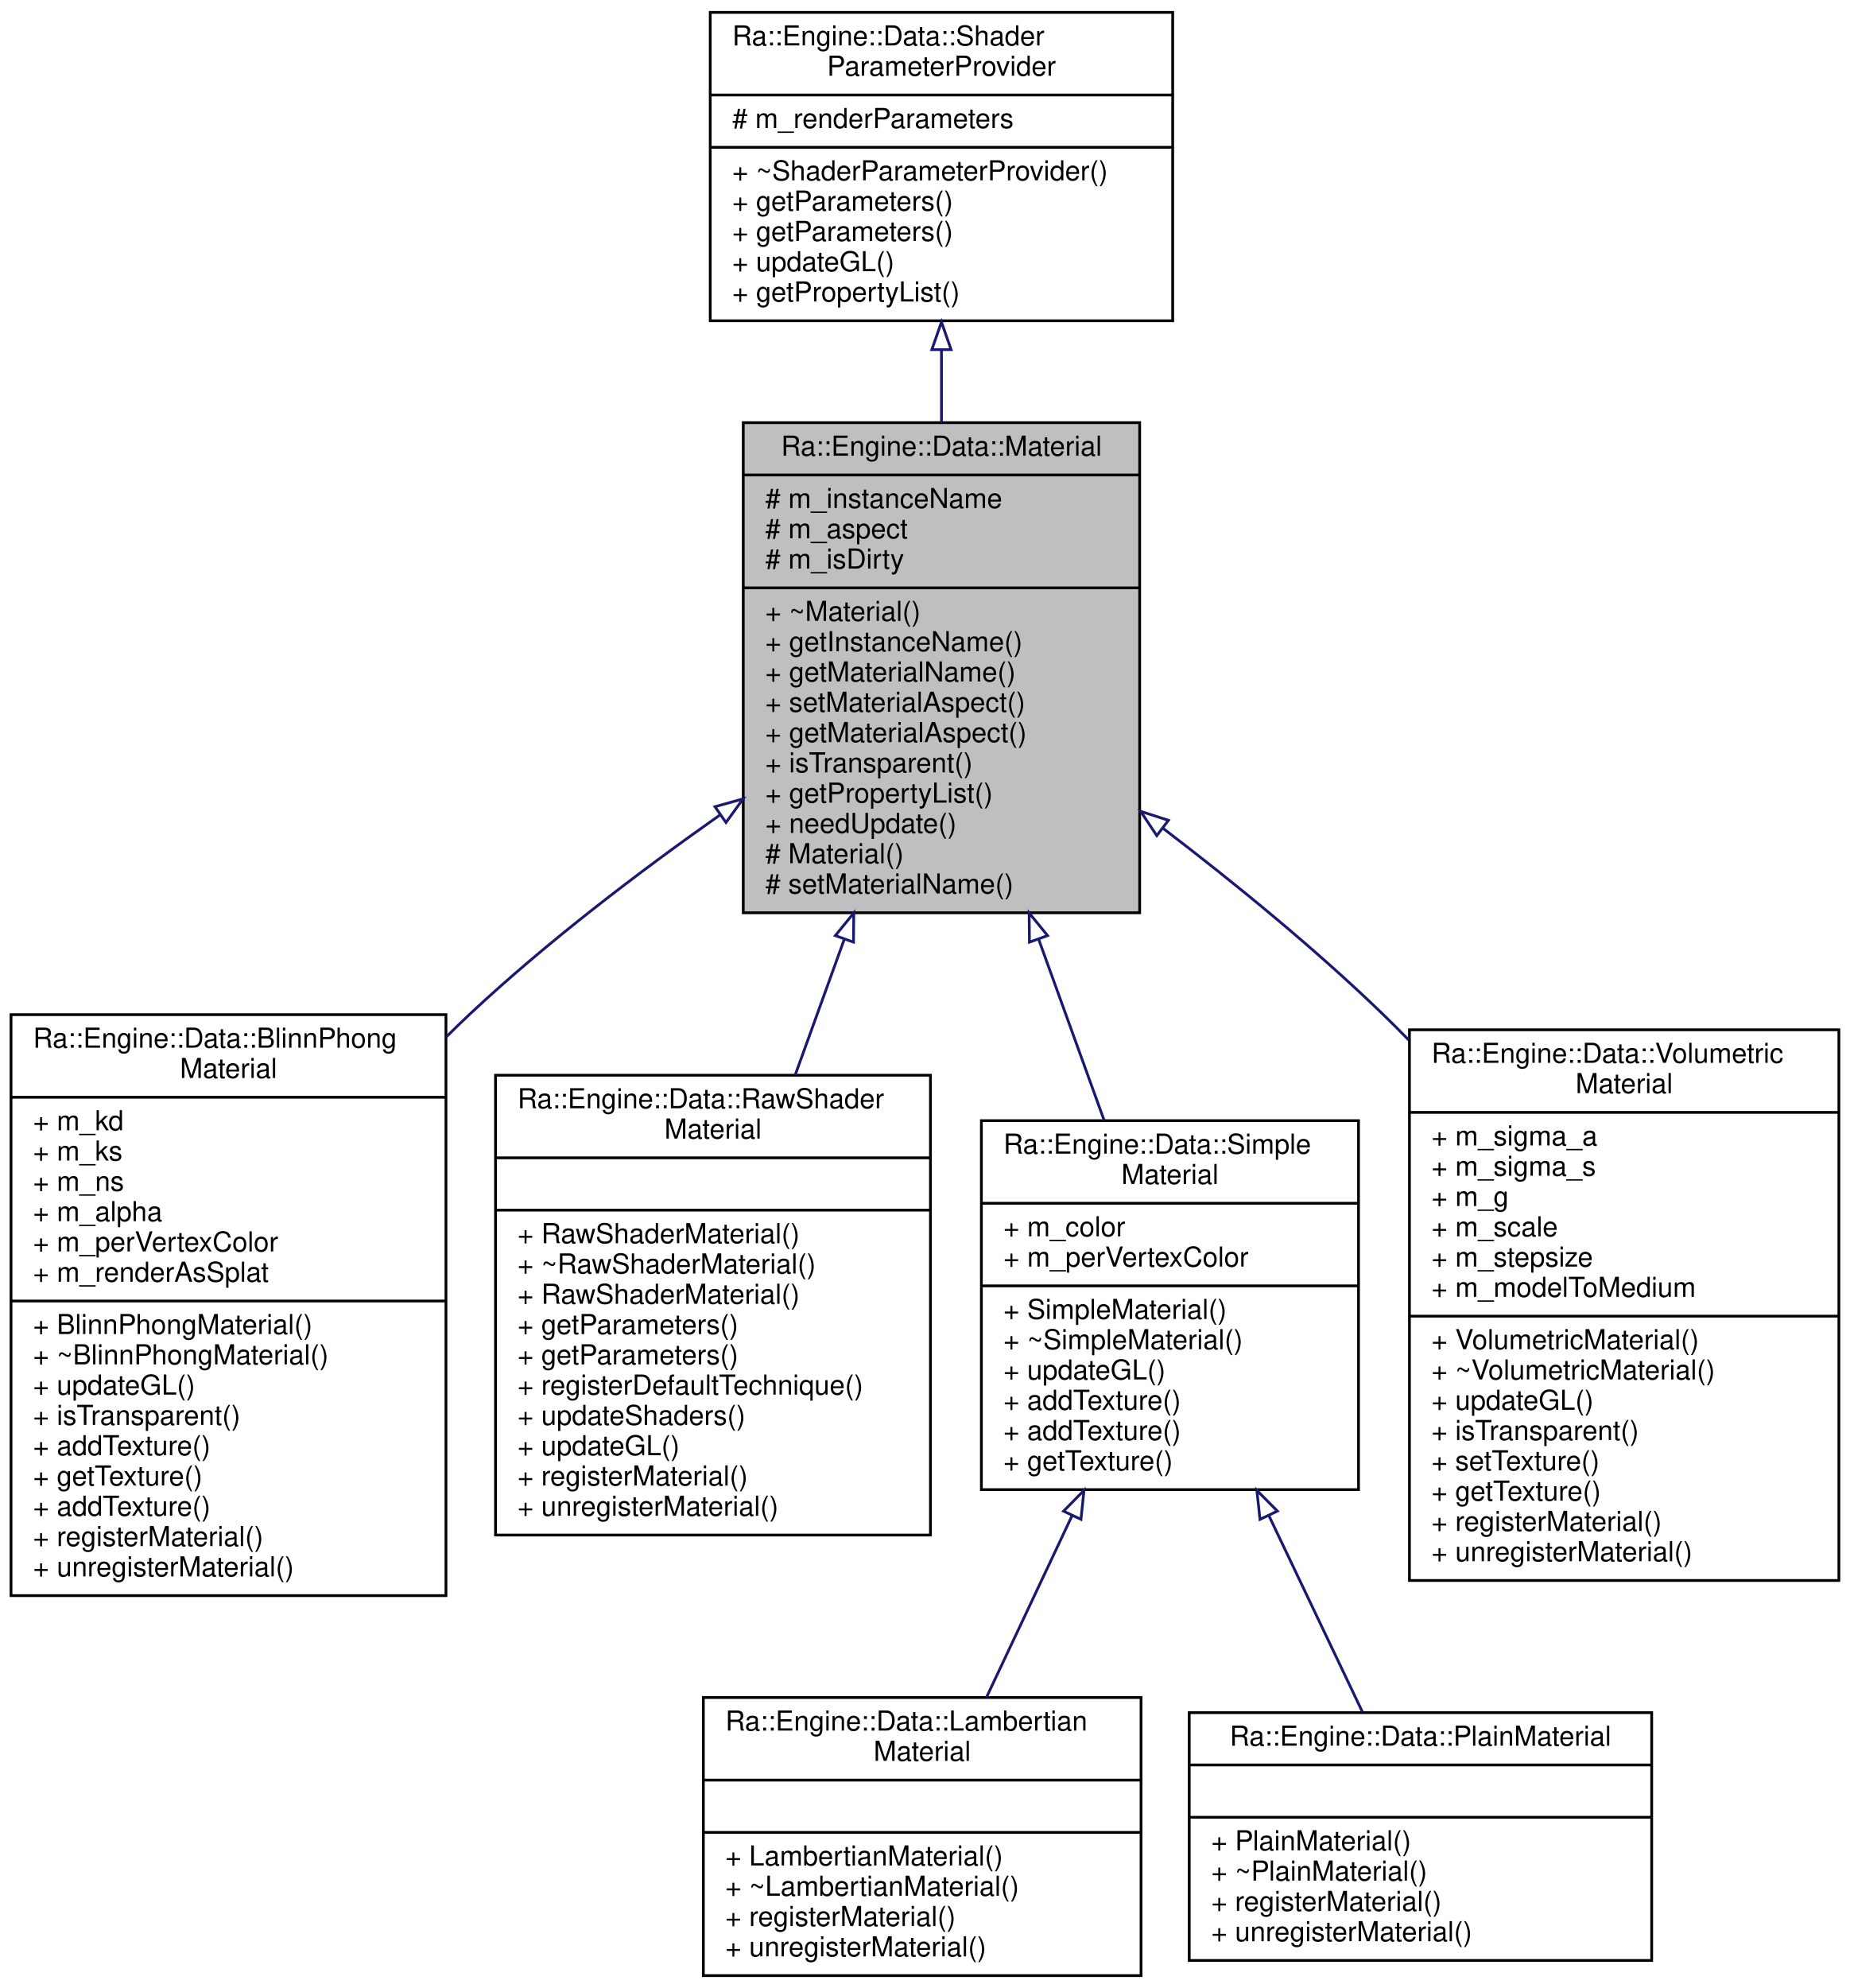
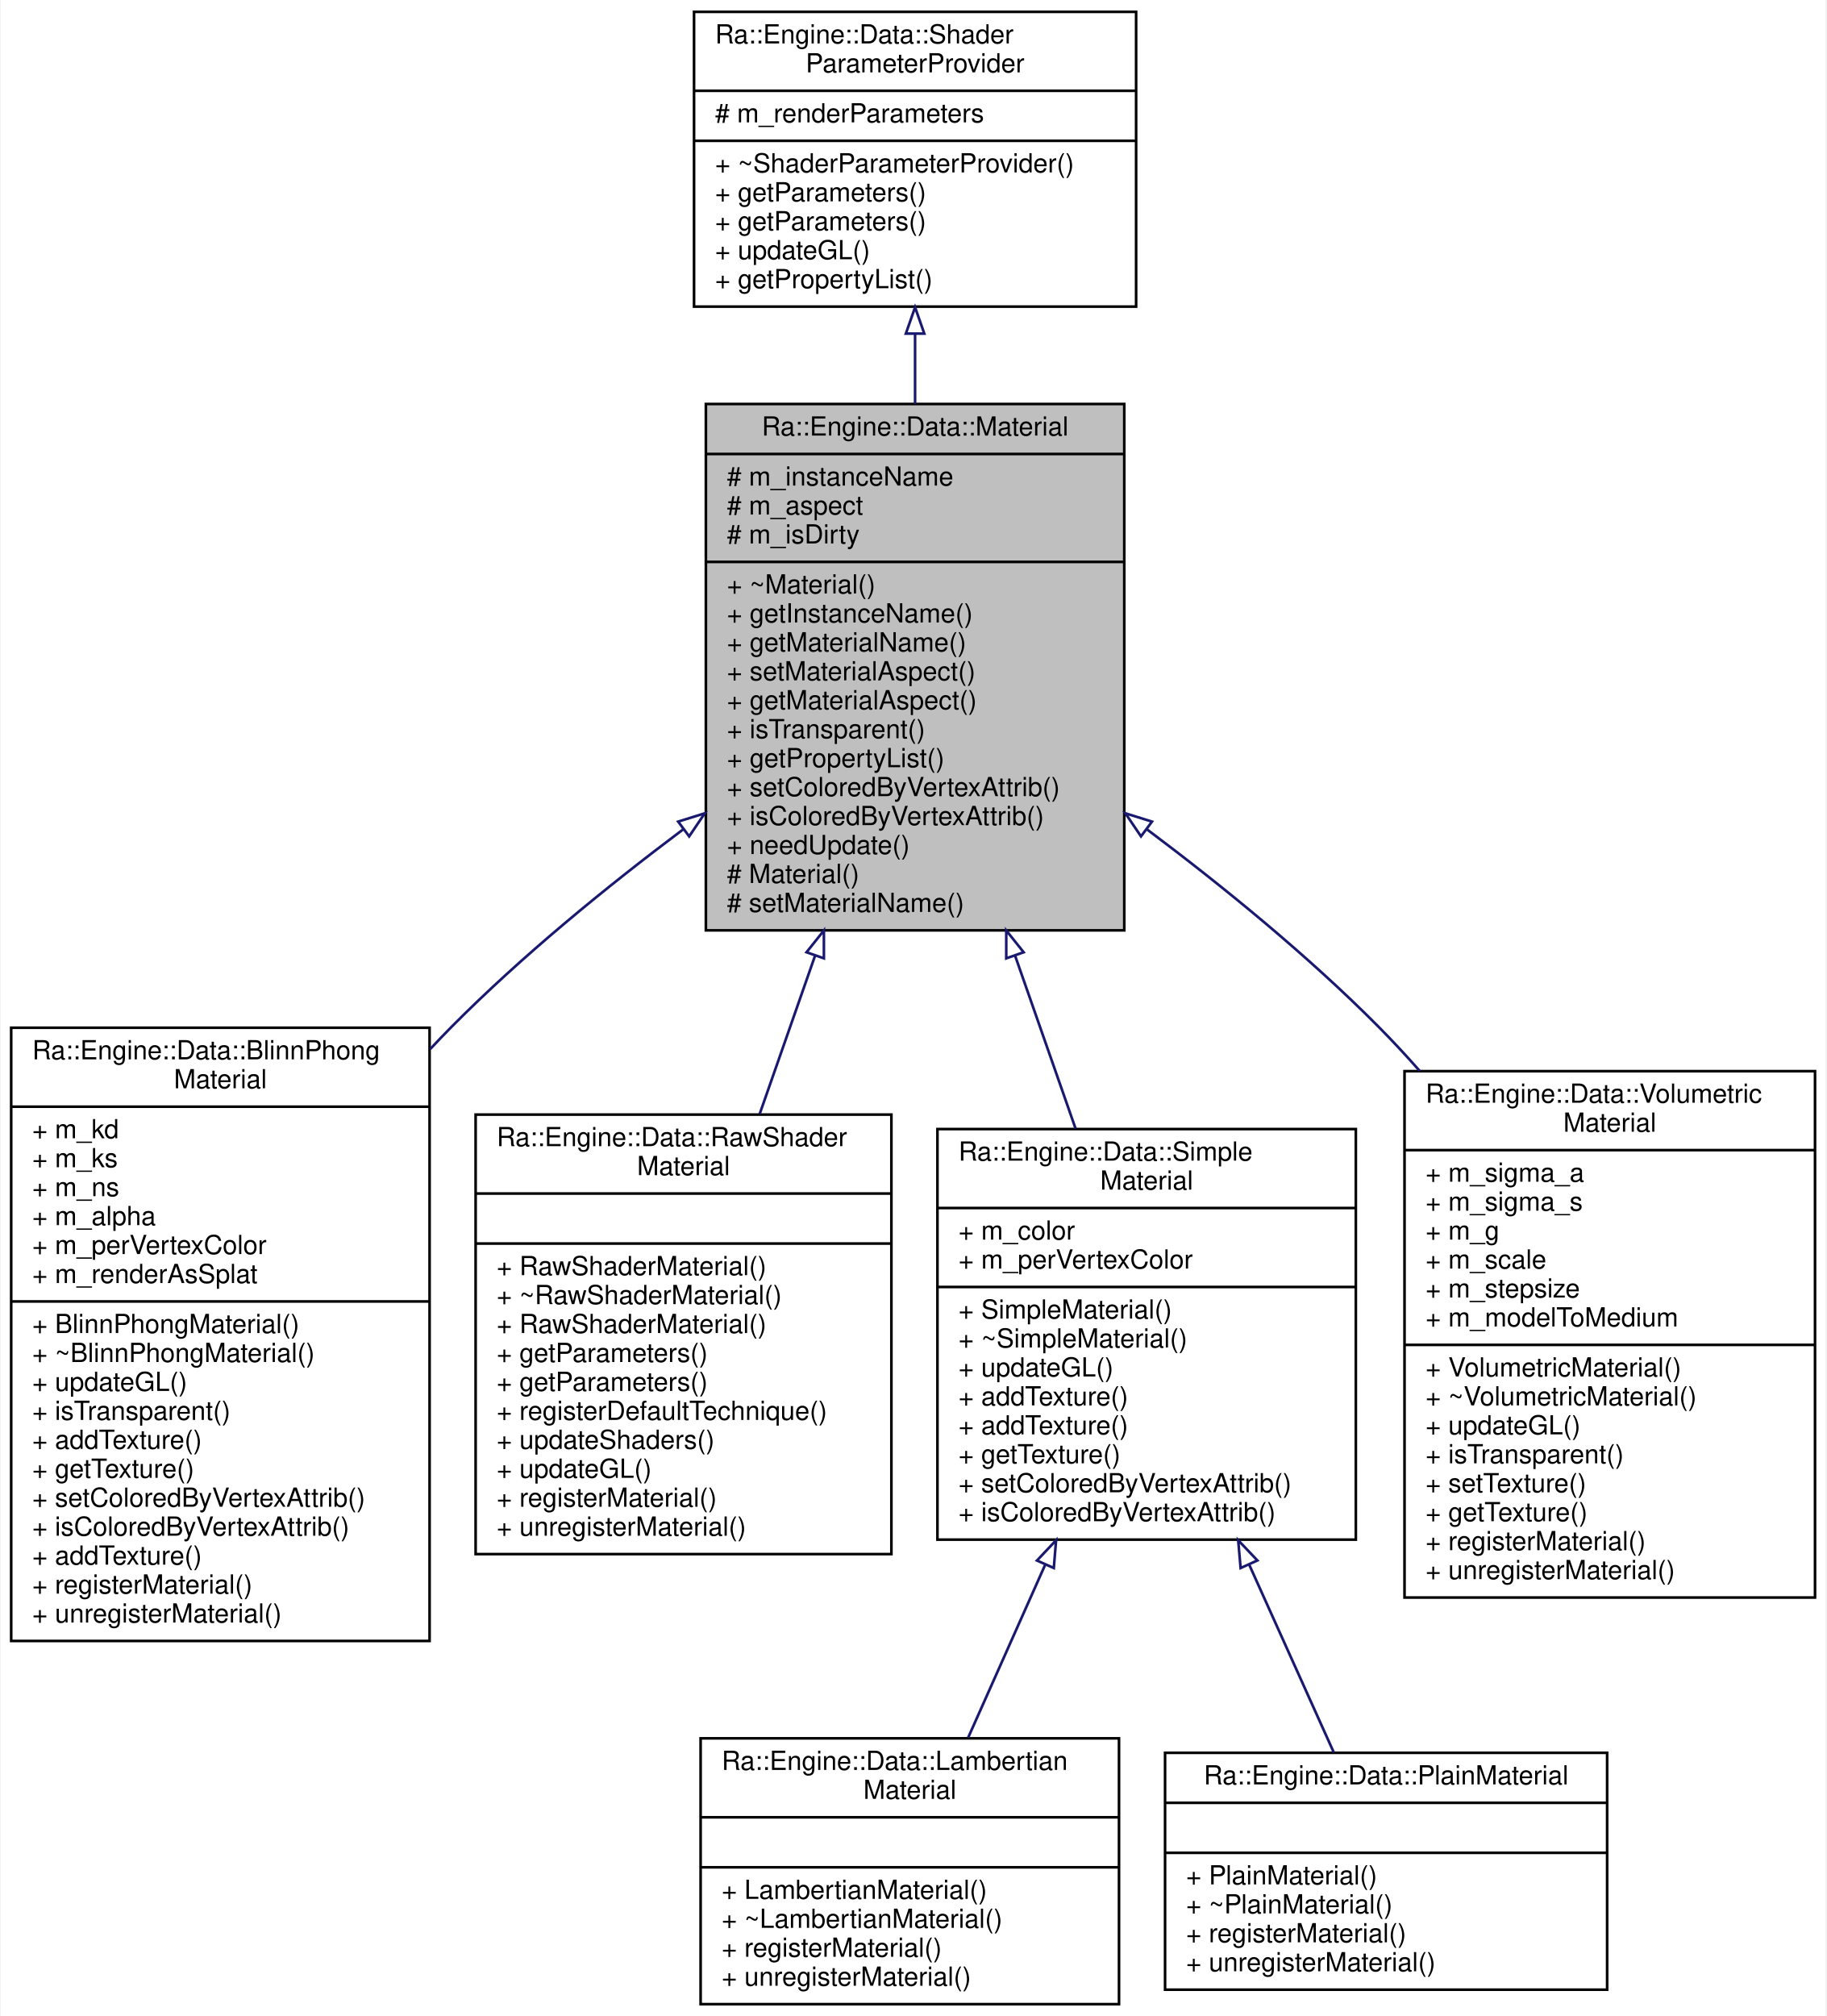
- <svg xmlns="http://www.w3.org/2000/svg" xmlns:xlink="http://www.w3.org/1999/xlink" width="672pt" height="722pt" viewBox="0.00 0.00 672.00 722.00">
-   <g id="graph0" class="graph" transform="scale(1 1) rotate(0) translate(4 718)">
-     <polygon fill="white" stroke="transparent" points="-4,4 -4,-718 668,-718 668,4 -4,4" />
+ <svg xmlns="http://www.w3.org/2000/svg" xmlns:xlink="http://www.w3.org/1999/xlink" width="694pt" height="766pt" viewBox="0.00 0.00 693.50 766.00">
+   <g id="graph0" class="graph" transform="scale(1 1) rotate(0) translate(4 762)">
+     <polygon fill="white" stroke="transparent" points="-4,4 -4,-762 689.5,-762 689.5,4 -4,4" />
    <g id="node1" class="node">
      <g id="a_node1">
        <a xlink:title=" ">
-           <polygon fill="#bfbfbf" stroke="black" points="266,-386.5 266,-564.5 410,-564.5 410,-386.5 266,-386.5" />
-           <text text-anchor="middle" x="338" y="-552.5" font-family="Helvetica,sans-Serif" font-size="10.00">Ra::Engine::Data::Material</text>
-           <polyline fill="none" stroke="black" points="266,-545.5 410,-545.5 " />
-           <text text-anchor="start" x="274" y="-533.5" font-family="Helvetica,sans-Serif" font-size="10.00"># m_instanceName</text>
-           <text text-anchor="start" x="274" y="-522.5" font-family="Helvetica,sans-Serif" font-size="10.00"># m_aspect</text>
-           <text text-anchor="start" x="274" y="-511.5" font-family="Helvetica,sans-Serif" font-size="10.00"># m_isDirty</text>
-           <polyline fill="none" stroke="black" points="266,-504.5 410,-504.5 " />
-           <text text-anchor="start" x="274" y="-492.5" font-family="Helvetica,sans-Serif" font-size="10.00">+ ~Material()</text>
-           <text text-anchor="start" x="274" y="-481.5" font-family="Helvetica,sans-Serif" font-size="10.00">+ getInstanceName()</text>
-           <text text-anchor="start" x="274" y="-470.5" font-family="Helvetica,sans-Serif" font-size="10.00">+ getMaterialName()</text>
-           <text text-anchor="start" x="274" y="-459.5" font-family="Helvetica,sans-Serif" font-size="10.00">+ setMaterialAspect()</text>
-           <text text-anchor="start" x="274" y="-448.5" font-family="Helvetica,sans-Serif" font-size="10.00">+ getMaterialAspect()</text>
-           <text text-anchor="start" x="274" y="-437.5" font-family="Helvetica,sans-Serif" font-size="10.00">+ isTransparent()</text>
-           <text text-anchor="start" x="274" y="-426.5" font-family="Helvetica,sans-Serif" font-size="10.00">+ getPropertyList()</text>
-           <text text-anchor="start" x="274" y="-415.5" font-family="Helvetica,sans-Serif" font-size="10.00">+ needUpdate()</text>
-           <text text-anchor="start" x="274" y="-404.5" font-family="Helvetica,sans-Serif" font-size="10.00"># Material()</text>
-           <text text-anchor="start" x="274" y="-393.5" font-family="Helvetica,sans-Serif" font-size="10.00"># setMaterialName()</text>
+           <polygon fill="#bfbfbf" stroke="black" points="264,-408.5 264,-608.5 423,-608.5 423,-408.5 264,-408.5" />
+           <text text-anchor="middle" x="343.5" y="-596.5" font-family="Helvetica,sans-Serif" font-size="10.00">Ra::Engine::Data::Material</text>
+           <polyline fill="none" stroke="black" points="264,-589.5 423,-589.5 " />
+           <text text-anchor="start" x="272" y="-577.5" font-family="Helvetica,sans-Serif" font-size="10.00"># m_instanceName</text>
+           <text text-anchor="start" x="272" y="-566.5" font-family="Helvetica,sans-Serif" font-size="10.00"># m_aspect</text>
+           <text text-anchor="start" x="272" y="-555.5" font-family="Helvetica,sans-Serif" font-size="10.00"># m_isDirty</text>
+           <polyline fill="none" stroke="black" points="264,-548.5 423,-548.5 " />
+           <text text-anchor="start" x="272" y="-536.5" font-family="Helvetica,sans-Serif" font-size="10.00">+ ~Material()</text>
+           <text text-anchor="start" x="272" y="-525.5" font-family="Helvetica,sans-Serif" font-size="10.00">+ getInstanceName()</text>
+           <text text-anchor="start" x="272" y="-514.5" font-family="Helvetica,sans-Serif" font-size="10.00">+ getMaterialName()</text>
+           <text text-anchor="start" x="272" y="-503.5" font-family="Helvetica,sans-Serif" font-size="10.00">+ setMaterialAspect()</text>
+           <text text-anchor="start" x="272" y="-492.5" font-family="Helvetica,sans-Serif" font-size="10.00">+ getMaterialAspect()</text>
+           <text text-anchor="start" x="272" y="-481.5" font-family="Helvetica,sans-Serif" font-size="10.00">+ isTransparent()</text>
+           <text text-anchor="start" x="272" y="-470.5" font-family="Helvetica,sans-Serif" font-size="10.00">+ getPropertyList()</text>
+           <text text-anchor="start" x="272" y="-459.5" font-family="Helvetica,sans-Serif" font-size="10.00">+ setColoredByVertexAttrib()</text>
+           <text text-anchor="start" x="272" y="-448.5" font-family="Helvetica,sans-Serif" font-size="10.00">+ isColoredByVertexAttrib()</text>
+           <text text-anchor="start" x="272" y="-437.5" font-family="Helvetica,sans-Serif" font-size="10.00">+ needUpdate()</text>
+           <text text-anchor="start" x="272" y="-426.5" font-family="Helvetica,sans-Serif" font-size="10.00"># Material()</text>
+           <text text-anchor="start" x="272" y="-415.5" font-family="Helvetica,sans-Serif" font-size="10.00"># setMaterialName()</text>
        </a>
      </g>
    </g>
    <g id="node3" class="node">
      <g id="a_node3">
        <a xlink:href="classRa_1_1Engine_1_1Data_1_1BlinnPhongMaterial.html" target="_top" xlink:title=" ">
-           <polygon fill="white" stroke="black" points="0,-138.5 0,-349.5 158,-349.5 158,-138.5 0,-138.5" />
-           <text text-anchor="start" x="8" y="-337.5" font-family="Helvetica,sans-Serif" font-size="10.00">Ra::Engine::Data::BlinnPhong</text>
-           <text text-anchor="middle" x="79" y="-326.5" font-family="Helvetica,sans-Serif" font-size="10.00">Material</text>
-           <polyline fill="none" stroke="black" points="0,-319.5 158,-319.5 " />
-           <text text-anchor="start" x="8" y="-307.5" font-family="Helvetica,sans-Serif" font-size="10.00">+ m_kd</text>
-           <text text-anchor="start" x="8" y="-296.5" font-family="Helvetica,sans-Serif" font-size="10.00">+ m_ks</text>
-           <text text-anchor="start" x="8" y="-285.5" font-family="Helvetica,sans-Serif" font-size="10.00">+ m_ns</text>
-           <text text-anchor="start" x="8" y="-274.5" font-family="Helvetica,sans-Serif" font-size="10.00">+ m_alpha</text>
-           <text text-anchor="start" x="8" y="-263.5" font-family="Helvetica,sans-Serif" font-size="10.00">+ m_perVertexColor</text>
-           <text text-anchor="start" x="8" y="-252.5" font-family="Helvetica,sans-Serif" font-size="10.00">+ m_renderAsSplat</text>
-           <polyline fill="none" stroke="black" points="0,-245.5 158,-245.5 " />
-           <text text-anchor="start" x="8" y="-233.5" font-family="Helvetica,sans-Serif" font-size="10.00">+ BlinnPhongMaterial()</text>
-           <text text-anchor="start" x="8" y="-222.5" font-family="Helvetica,sans-Serif" font-size="10.00">+ ~BlinnPhongMaterial()</text>
-           <text text-anchor="start" x="8" y="-211.5" font-family="Helvetica,sans-Serif" font-size="10.00">+ updateGL()</text>
-           <text text-anchor="start" x="8" y="-200.5" font-family="Helvetica,sans-Serif" font-size="10.00">+ isTransparent()</text>
-           <text text-anchor="start" x="8" y="-189.5" font-family="Helvetica,sans-Serif" font-size="10.00">+ addTexture()</text>
-           <text text-anchor="start" x="8" y="-178.5" font-family="Helvetica,sans-Serif" font-size="10.00">+ getTexture()</text>
+           <polygon fill="white" stroke="black" points="0,-138.5 0,-371.5 159,-371.5 159,-138.5 0,-138.5" />
+           <text text-anchor="start" x="8" y="-359.5" font-family="Helvetica,sans-Serif" font-size="10.00">Ra::Engine::Data::BlinnPhong</text>
+           <text text-anchor="middle" x="79.5" y="-348.5" font-family="Helvetica,sans-Serif" font-size="10.00">Material</text>
+           <polyline fill="none" stroke="black" points="0,-341.5 159,-341.5 " />
+           <text text-anchor="start" x="8" y="-329.5" font-family="Helvetica,sans-Serif" font-size="10.00">+ m_kd</text>
+           <text text-anchor="start" x="8" y="-318.5" font-family="Helvetica,sans-Serif" font-size="10.00">+ m_ks</text>
+           <text text-anchor="start" x="8" y="-307.5" font-family="Helvetica,sans-Serif" font-size="10.00">+ m_ns</text>
+           <text text-anchor="start" x="8" y="-296.5" font-family="Helvetica,sans-Serif" font-size="10.00">+ m_alpha</text>
+           <text text-anchor="start" x="8" y="-285.5" font-family="Helvetica,sans-Serif" font-size="10.00">+ m_perVertexColor</text>
+           <text text-anchor="start" x="8" y="-274.5" font-family="Helvetica,sans-Serif" font-size="10.00">+ m_renderAsSplat</text>
+           <polyline fill="none" stroke="black" points="0,-267.5 159,-267.5 " />
+           <text text-anchor="start" x="8" y="-255.5" font-family="Helvetica,sans-Serif" font-size="10.00">+ BlinnPhongMaterial()</text>
+           <text text-anchor="start" x="8" y="-244.5" font-family="Helvetica,sans-Serif" font-size="10.00">+ ~BlinnPhongMaterial()</text>
+           <text text-anchor="start" x="8" y="-233.5" font-family="Helvetica,sans-Serif" font-size="10.00">+ updateGL()</text>
+           <text text-anchor="start" x="8" y="-222.5" font-family="Helvetica,sans-Serif" font-size="10.00">+ isTransparent()</text>
+           <text text-anchor="start" x="8" y="-211.5" font-family="Helvetica,sans-Serif" font-size="10.00">+ addTexture()</text>
+           <text text-anchor="start" x="8" y="-200.5" font-family="Helvetica,sans-Serif" font-size="10.00">+ getTexture()</text>
+           <text text-anchor="start" x="8" y="-189.5" font-family="Helvetica,sans-Serif" font-size="10.00">+ setColoredByVertexAttrib()</text>
+           <text text-anchor="start" x="8" y="-178.5" font-family="Helvetica,sans-Serif" font-size="10.00">+ isColoredByVertexAttrib()</text>
          <text text-anchor="start" x="8" y="-167.5" font-family="Helvetica,sans-Serif" font-size="10.00">+ addTexture()</text>
          <text text-anchor="start" x="8" y="-156.5" font-family="Helvetica,sans-Serif" font-size="10.00">+ registerMaterial()</text>
          <text text-anchor="start" x="8" y="-145.5" font-family="Helvetica,sans-Serif" font-size="10.00">+ unregisterMaterial()</text>
        </a>
      </g>
    </g>
    <g id="edge2" class="edge">
-       <path fill="none" stroke="midnightblue" d="M257.64,-422.09C227.91,-401.16 194.72,-375.89 167,-350 164.05,-347.24 161.09,-344.38 158.16,-341.46" />
-       <polygon fill="none" stroke="midnightblue" points="255.72,-425.02 265.93,-427.87 259.73,-419.28 255.72,-425.02" />
+       <path fill="none" stroke="midnightblue" d="M255.38,-446.88C226.03,-424.85 194.07,-398.76 167.5,-372 164.74,-369.22 161.99,-366.35 159.26,-363.41" />
+       <polygon fill="none" stroke="midnightblue" points="253.47,-449.82 263.58,-452.98 257.65,-444.21 253.47,-449.82" />
    </g>
    <g id="node4" class="node">
      <g id="a_node4">
        <a xlink:href="classRa_1_1Engine_1_1Data_1_1RawShaderMaterial.html" target="_top" xlink:title=" ">
-           <polygon fill="white" stroke="black" points="176,-160.5 176,-327.5 334,-327.5 334,-160.5 176,-160.5" />
-           <text text-anchor="start" x="184" y="-315.5" font-family="Helvetica,sans-Serif" font-size="10.00">Ra::Engine::Data::RawShader</text>
-           <text text-anchor="middle" x="255" y="-304.5" font-family="Helvetica,sans-Serif" font-size="10.00">Material</text>
-           <polyline fill="none" stroke="black" points="176,-297.5 334,-297.5 " />
-           <text text-anchor="middle" x="255" y="-285.5" font-family="Helvetica,sans-Serif" font-size="10.00"> </text>
-           <polyline fill="none" stroke="black" points="176,-278.5 334,-278.5 " />
-           <text text-anchor="start" x="184" y="-266.5" font-family="Helvetica,sans-Serif" font-size="10.00">+ RawShaderMaterial()</text>
-           <text text-anchor="start" x="184" y="-255.5" font-family="Helvetica,sans-Serif" font-size="10.00">+ ~RawShaderMaterial()</text>
-           <text text-anchor="start" x="184" y="-244.5" font-family="Helvetica,sans-Serif" font-size="10.00">+ RawShaderMaterial()</text>
-           <text text-anchor="start" x="184" y="-233.5" font-family="Helvetica,sans-Serif" font-size="10.00">+ getParameters()</text>
-           <text text-anchor="start" x="184" y="-222.5" font-family="Helvetica,sans-Serif" font-size="10.00">+ getParameters()</text>
-           <text text-anchor="start" x="184" y="-211.5" font-family="Helvetica,sans-Serif" font-size="10.00">+ registerDefaultTechnique()</text>
-           <text text-anchor="start" x="184" y="-200.5" font-family="Helvetica,sans-Serif" font-size="10.00">+ updateShaders()</text>
-           <text text-anchor="start" x="184" y="-189.5" font-family="Helvetica,sans-Serif" font-size="10.00">+ updateGL()</text>
-           <text text-anchor="start" x="184" y="-178.5" font-family="Helvetica,sans-Serif" font-size="10.00">+ registerMaterial()</text>
-           <text text-anchor="start" x="184" y="-167.5" font-family="Helvetica,sans-Serif" font-size="10.00">+ unregisterMaterial()</text>
+           <polygon fill="white" stroke="black" points="176.5,-171.5 176.5,-338.5 334.5,-338.5 334.5,-171.5 176.5,-171.5" />
+           <text text-anchor="start" x="184.5" y="-326.5" font-family="Helvetica,sans-Serif" font-size="10.00">Ra::Engine::Data::RawShader</text>
+           <text text-anchor="middle" x="255.5" y="-315.5" font-family="Helvetica,sans-Serif" font-size="10.00">Material</text>
+           <polyline fill="none" stroke="black" points="176.5,-308.5 334.5,-308.5 " />
+           <text text-anchor="middle" x="255.5" y="-296.5" font-family="Helvetica,sans-Serif" font-size="10.00"> </text>
+           <polyline fill="none" stroke="black" points="176.5,-289.5 334.5,-289.5 " />
+           <text text-anchor="start" x="184.5" y="-277.5" font-family="Helvetica,sans-Serif" font-size="10.00">+ RawShaderMaterial()</text>
+           <text text-anchor="start" x="184.5" y="-266.5" font-family="Helvetica,sans-Serif" font-size="10.00">+ ~RawShaderMaterial()</text>
+           <text text-anchor="start" x="184.5" y="-255.5" font-family="Helvetica,sans-Serif" font-size="10.00">+ RawShaderMaterial()</text>
+           <text text-anchor="start" x="184.5" y="-244.5" font-family="Helvetica,sans-Serif" font-size="10.00">+ getParameters()</text>
+           <text text-anchor="start" x="184.5" y="-233.5" font-family="Helvetica,sans-Serif" font-size="10.00">+ getParameters()</text>
+           <text text-anchor="start" x="184.5" y="-222.5" font-family="Helvetica,sans-Serif" font-size="10.00">+ registerDefaultTechnique()</text>
+           <text text-anchor="start" x="184.5" y="-211.5" font-family="Helvetica,sans-Serif" font-size="10.00">+ updateShaders()</text>
+           <text text-anchor="start" x="184.5" y="-200.5" font-family="Helvetica,sans-Serif" font-size="10.00">+ updateGL()</text>
+           <text text-anchor="start" x="184.5" y="-189.5" font-family="Helvetica,sans-Serif" font-size="10.00">+ registerMaterial()</text>
+           <text text-anchor="start" x="184.5" y="-178.5" font-family="Helvetica,sans-Serif" font-size="10.00">+ unregisterMaterial()</text>
        </a>
      </g>
    </g>
    <g id="edge3" class="edge">
-       <path fill="none" stroke="midnightblue" d="M302.68,-376.83C296.74,-360.42 290.64,-343.54 284.86,-327.56" />
-       <polygon fill="none" stroke="midnightblue" points="299.45,-378.21 306.15,-386.43 306.04,-375.83 299.45,-378.21" />
+       <path fill="none" stroke="midnightblue" d="M305.51,-398.93C298.45,-378.75 291.18,-357.97 284.44,-338.72" />
+       <polygon fill="none" stroke="midnightblue" points="302.24,-400.18 308.85,-408.46 308.85,-397.87 302.24,-400.18" />
    </g>
    <g id="node5" class="node">
      <g id="a_node5">
        <a xlink:href="classRa_1_1Engine_1_1Data_1_1SimpleMaterial.html" target="_top" xlink:title=" ">
-           <polygon fill="white" stroke="black" points="352.5,-177 352.5,-311 489.5,-311 489.5,-177 352.5,-177" />
-           <text text-anchor="start" x="360.5" y="-299" font-family="Helvetica,sans-Serif" font-size="10.00">Ra::Engine::Data::Simple</text>
-           <text text-anchor="middle" x="421" y="-288" font-family="Helvetica,sans-Serif" font-size="10.00">Material</text>
-           <polyline fill="none" stroke="black" points="352.5,-281 489.5,-281 " />
-           <text text-anchor="start" x="360.5" y="-269" font-family="Helvetica,sans-Serif" font-size="10.00">+ m_color</text>
-           <text text-anchor="start" x="360.5" y="-258" font-family="Helvetica,sans-Serif" font-size="10.00">+ m_perVertexColor</text>
-           <polyline fill="none" stroke="black" points="352.5,-251 489.5,-251 " />
-           <text text-anchor="start" x="360.5" y="-239" font-family="Helvetica,sans-Serif" font-size="10.00">+ SimpleMaterial()</text>
-           <text text-anchor="start" x="360.5" y="-228" font-family="Helvetica,sans-Serif" font-size="10.00">+ ~SimpleMaterial()</text>
-           <text text-anchor="start" x="360.5" y="-217" font-family="Helvetica,sans-Serif" font-size="10.00">+ updateGL()</text>
-           <text text-anchor="start" x="360.5" y="-206" font-family="Helvetica,sans-Serif" font-size="10.00">+ addTexture()</text>
-           <text text-anchor="start" x="360.5" y="-195" font-family="Helvetica,sans-Serif" font-size="10.00">+ addTexture()</text>
-           <text text-anchor="start" x="360.5" y="-184" font-family="Helvetica,sans-Serif" font-size="10.00">+ getTexture()</text>
+           <polygon fill="white" stroke="black" points="352,-177 352,-333 511,-333 511,-177 352,-177" />
+           <text text-anchor="start" x="360" y="-321" font-family="Helvetica,sans-Serif" font-size="10.00">Ra::Engine::Data::Simple</text>
+           <text text-anchor="middle" x="431.5" y="-310" font-family="Helvetica,sans-Serif" font-size="10.00">Material</text>
+           <polyline fill="none" stroke="black" points="352,-303 511,-303 " />
+           <text text-anchor="start" x="360" y="-291" font-family="Helvetica,sans-Serif" font-size="10.00">+ m_color</text>
+           <text text-anchor="start" x="360" y="-280" font-family="Helvetica,sans-Serif" font-size="10.00">+ m_perVertexColor</text>
+           <polyline fill="none" stroke="black" points="352,-273 511,-273 " />
+           <text text-anchor="start" x="360" y="-261" font-family="Helvetica,sans-Serif" font-size="10.00">+ SimpleMaterial()</text>
+           <text text-anchor="start" x="360" y="-250" font-family="Helvetica,sans-Serif" font-size="10.00">+ ~SimpleMaterial()</text>
+           <text text-anchor="start" x="360" y="-239" font-family="Helvetica,sans-Serif" font-size="10.00">+ updateGL()</text>
+           <text text-anchor="start" x="360" y="-228" font-family="Helvetica,sans-Serif" font-size="10.00">+ addTexture()</text>
+           <text text-anchor="start" x="360" y="-217" font-family="Helvetica,sans-Serif" font-size="10.00">+ addTexture()</text>
+           <text text-anchor="start" x="360" y="-206" font-family="Helvetica,sans-Serif" font-size="10.00">+ getTexture()</text>
+           <text text-anchor="start" x="360" y="-195" font-family="Helvetica,sans-Serif" font-size="10.00">+ setColoredByVertexAttrib()</text>
+           <text text-anchor="start" x="360" y="-184" font-family="Helvetica,sans-Serif" font-size="10.00">+ isColoredByVertexAttrib()</text>
        </a>
      </g>
    </g>
    <g id="edge4" class="edge">
-       <path fill="none" stroke="midnightblue" d="M373.27,-376.97C381.31,-354.74 389.67,-331.64 397.1,-311.09" />
-       <polygon fill="none" stroke="midnightblue" points="369.96,-375.83 369.85,-386.43 376.55,-378.21 369.96,-375.83" />
+       <path fill="none" stroke="midnightblue" d="M381.46,-399.02C389.21,-376.86 397.22,-353.98 404.49,-333.18" />
+       <polygon fill="none" stroke="midnightblue" points="378.15,-397.87 378.15,-408.46 384.76,-400.18 378.15,-397.87" />
    </g>
    <g id="node8" class="node">
      <g id="a_node8">
        <a xlink:href="classRa_1_1Engine_1_1Data_1_1VolumetricMaterial.html" target="_top" xlink:title=" ">
-           <polygon fill="white" stroke="black" points="508,-144 508,-344 664,-344 664,-144 508,-144" />
-           <text text-anchor="start" x="516" y="-332" font-family="Helvetica,sans-Serif" font-size="10.00">Ra::Engine::Data::Volumetric</text>
-           <text text-anchor="middle" x="586" y="-321" font-family="Helvetica,sans-Serif" font-size="10.00">Material</text>
-           <polyline fill="none" stroke="black" points="508,-314 664,-314 " />
-           <text text-anchor="start" x="516" y="-302" font-family="Helvetica,sans-Serif" font-size="10.00">+ m_sigma_a</text>
-           <text text-anchor="start" x="516" y="-291" font-family="Helvetica,sans-Serif" font-size="10.00">+ m_sigma_s</text>
-           <text text-anchor="start" x="516" y="-280" font-family="Helvetica,sans-Serif" font-size="10.00">+ m_g</text>
-           <text text-anchor="start" x="516" y="-269" font-family="Helvetica,sans-Serif" font-size="10.00">+ m_scale</text>
-           <text text-anchor="start" x="516" y="-258" font-family="Helvetica,sans-Serif" font-size="10.00">+ m_stepsize</text>
-           <text text-anchor="start" x="516" y="-247" font-family="Helvetica,sans-Serif" font-size="10.00">+ m_modelToMedium</text>
-           <polyline fill="none" stroke="black" points="508,-240 664,-240 " />
-           <text text-anchor="start" x="516" y="-228" font-family="Helvetica,sans-Serif" font-size="10.00">+ VolumetricMaterial()</text>
-           <text text-anchor="start" x="516" y="-217" font-family="Helvetica,sans-Serif" font-size="10.00">+ ~VolumetricMaterial()</text>
-           <text text-anchor="start" x="516" y="-206" font-family="Helvetica,sans-Serif" font-size="10.00">+ updateGL()</text>
-           <text text-anchor="start" x="516" y="-195" font-family="Helvetica,sans-Serif" font-size="10.00">+ isTransparent()</text>
-           <text text-anchor="start" x="516" y="-184" font-family="Helvetica,sans-Serif" font-size="10.00">+ setTexture()</text>
-           <text text-anchor="start" x="516" y="-173" font-family="Helvetica,sans-Serif" font-size="10.00">+ getTexture()</text>
-           <text text-anchor="start" x="516" y="-162" font-family="Helvetica,sans-Serif" font-size="10.00">+ registerMaterial()</text>
-           <text text-anchor="start" x="516" y="-151" font-family="Helvetica,sans-Serif" font-size="10.00">+ unregisterMaterial()</text>
+           <polygon fill="white" stroke="black" points="529.5,-155 529.5,-355 685.5,-355 685.5,-155 529.5,-155" />
+           <text text-anchor="start" x="537.5" y="-343" font-family="Helvetica,sans-Serif" font-size="10.00">Ra::Engine::Data::Volumetric</text>
+           <text text-anchor="middle" x="607.5" y="-332" font-family="Helvetica,sans-Serif" font-size="10.00">Material</text>
+           <polyline fill="none" stroke="black" points="529.5,-325 685.5,-325 " />
+           <text text-anchor="start" x="537.5" y="-313" font-family="Helvetica,sans-Serif" font-size="10.00">+ m_sigma_a</text>
+           <text text-anchor="start" x="537.5" y="-302" font-family="Helvetica,sans-Serif" font-size="10.00">+ m_sigma_s</text>
+           <text text-anchor="start" x="537.5" y="-291" font-family="Helvetica,sans-Serif" font-size="10.00">+ m_g</text>
+           <text text-anchor="start" x="537.5" y="-280" font-family="Helvetica,sans-Serif" font-size="10.00">+ m_scale</text>
+           <text text-anchor="start" x="537.5" y="-269" font-family="Helvetica,sans-Serif" font-size="10.00">+ m_stepsize</text>
+           <text text-anchor="start" x="537.5" y="-258" font-family="Helvetica,sans-Serif" font-size="10.00">+ m_modelToMedium</text>
+           <polyline fill="none" stroke="black" points="529.5,-251 685.5,-251 " />
+           <text text-anchor="start" x="537.5" y="-239" font-family="Helvetica,sans-Serif" font-size="10.00">+ VolumetricMaterial()</text>
+           <text text-anchor="start" x="537.5" y="-228" font-family="Helvetica,sans-Serif" font-size="10.00">+ ~VolumetricMaterial()</text>
+           <text text-anchor="start" x="537.5" y="-217" font-family="Helvetica,sans-Serif" font-size="10.00">+ updateGL()</text>
+           <text text-anchor="start" x="537.5" y="-206" font-family="Helvetica,sans-Serif" font-size="10.00">+ isTransparent()</text>
+           <text text-anchor="start" x="537.5" y="-195" font-family="Helvetica,sans-Serif" font-size="10.00">+ setTexture()</text>
+           <text text-anchor="start" x="537.5" y="-184" font-family="Helvetica,sans-Serif" font-size="10.00">+ getTexture()</text>
+           <text text-anchor="start" x="537.5" y="-173" font-family="Helvetica,sans-Serif" font-size="10.00">+ registerMaterial()</text>
+           <text text-anchor="start" x="537.5" y="-162" font-family="Helvetica,sans-Serif" font-size="10.00">+ unregisterMaterial()</text>
        </a>
      </g>
    </g>
    <g id="edge7" class="edge">
-       <path fill="none" stroke="midnightblue" d="M418.45,-417.2C444.79,-397.08 473.55,-373.58 498,-350 501.25,-346.86 504.51,-343.61 507.75,-340.28" />
-       <polygon fill="none" stroke="midnightblue" points="416.22,-414.5 410.36,-423.34 420.44,-420.08 416.22,-414.5" />
+       <path fill="none" stroke="midnightblue" d="M431.62,-446.88C460.97,-424.85 492.93,-398.76 519.5,-372 524.84,-366.62 530.14,-360.91 535.34,-355.01" />
+       <polygon fill="none" stroke="midnightblue" points="429.35,-444.21 423.42,-452.98 433.53,-449.82 429.35,-444.21" />
    </g>
    <g id="node2" class="node">
      <g id="a_node2">
        <a xlink:href="classRa_1_1Engine_1_1Data_1_1ShaderParameterProvider.html" target="_top" xlink:title=" ">
-           <polygon fill="white" stroke="black" points="254,-601.5 254,-713.5 422,-713.5 422,-601.5 254,-601.5" />
-           <text text-anchor="start" x="262" y="-701.5" font-family="Helvetica,sans-Serif" font-size="10.00">Ra::Engine::Data::Shader</text>
-           <text text-anchor="middle" x="338" y="-690.5" font-family="Helvetica,sans-Serif" font-size="10.00">ParameterProvider</text>
-           <polyline fill="none" stroke="black" points="254,-683.5 422,-683.5 " />
-           <text text-anchor="start" x="262" y="-671.5" font-family="Helvetica,sans-Serif" font-size="10.00"># m_renderParameters</text>
-           <polyline fill="none" stroke="black" points="254,-664.5 422,-664.5 " />
-           <text text-anchor="start" x="262" y="-652.5" font-family="Helvetica,sans-Serif" font-size="10.00">+ ~ShaderParameterProvider()</text>
-           <text text-anchor="start" x="262" y="-641.5" font-family="Helvetica,sans-Serif" font-size="10.00">+ getParameters()</text>
-           <text text-anchor="start" x="262" y="-630.5" font-family="Helvetica,sans-Serif" font-size="10.00">+ getParameters()</text>
-           <text text-anchor="start" x="262" y="-619.5" font-family="Helvetica,sans-Serif" font-size="10.00">+ updateGL()</text>
-           <text text-anchor="start" x="262" y="-608.5" font-family="Helvetica,sans-Serif" font-size="10.00">+ getPropertyList()</text>
+           <polygon fill="white" stroke="black" points="259.5,-645.5 259.5,-757.5 427.5,-757.5 427.5,-645.5 259.5,-645.5" />
+           <text text-anchor="start" x="267.5" y="-745.5" font-family="Helvetica,sans-Serif" font-size="10.00">Ra::Engine::Data::Shader</text>
+           <text text-anchor="middle" x="343.5" y="-734.5" font-family="Helvetica,sans-Serif" font-size="10.00">ParameterProvider</text>
+           <polyline fill="none" stroke="black" points="259.5,-727.5 427.5,-727.5 " />
+           <text text-anchor="start" x="267.5" y="-715.5" font-family="Helvetica,sans-Serif" font-size="10.00"># m_renderParameters</text>
+           <polyline fill="none" stroke="black" points="259.5,-708.5 427.5,-708.5 " />
+           <text text-anchor="start" x="267.5" y="-696.5" font-family="Helvetica,sans-Serif" font-size="10.00">+ ~ShaderParameterProvider()</text>
+           <text text-anchor="start" x="267.5" y="-685.5" font-family="Helvetica,sans-Serif" font-size="10.00">+ getParameters()</text>
+           <text text-anchor="start" x="267.5" y="-674.5" font-family="Helvetica,sans-Serif" font-size="10.00">+ getParameters()</text>
+           <text text-anchor="start" x="267.5" y="-663.5" font-family="Helvetica,sans-Serif" font-size="10.00">+ updateGL()</text>
+           <text text-anchor="start" x="267.5" y="-652.5" font-family="Helvetica,sans-Serif" font-size="10.00">+ getPropertyList()</text>
        </a>
      </g>
    </g>
    <g id="edge1" class="edge">
-       <path fill="none" stroke="midnightblue" d="M338,-590.79C338,-582.25 338,-573.4 338,-564.57" />
-       <polygon fill="none" stroke="midnightblue" points="334.5,-591.03 338,-601.03 341.5,-591.03 334.5,-591.03" />
+       <path fill="none" stroke="midnightblue" d="M343.5,-635C343.5,-626.43 343.5,-617.51 343.5,-608.54" />
+       <polygon fill="none" stroke="midnightblue" points="340,-635.25 343.5,-645.25 347,-635.25 340,-635.25" />
    </g>
    <g id="node6" class="node">
      <g id="a_node6">
        <a xlink:href="classRa_1_1Engine_1_1Data_1_1LambertianMaterial.html" target="_top" xlink:title=" ">
-           <polygon fill="white" stroke="black" points="251.5,-0.5 251.5,-101.5 410.5,-101.5 410.5,-0.5 251.5,-0.5" />
-           <text text-anchor="start" x="259.5" y="-89.5" font-family="Helvetica,sans-Serif" font-size="10.00">Ra::Engine::Data::Lambertian</text>
-           <text text-anchor="middle" x="331" y="-78.5" font-family="Helvetica,sans-Serif" font-size="10.00">Material</text>
-           <polyline fill="none" stroke="black" points="251.5,-71.5 410.5,-71.5 " />
-           <text text-anchor="middle" x="331" y="-59.5" font-family="Helvetica,sans-Serif" font-size="10.00"> </text>
-           <polyline fill="none" stroke="black" points="251.5,-52.5 410.5,-52.5 " />
-           <text text-anchor="start" x="259.5" y="-40.5" font-family="Helvetica,sans-Serif" font-size="10.00">+ LambertianMaterial()</text>
-           <text text-anchor="start" x="259.5" y="-29.5" font-family="Helvetica,sans-Serif" font-size="10.00">+ ~LambertianMaterial()</text>
-           <text text-anchor="start" x="259.5" y="-18.5" font-family="Helvetica,sans-Serif" font-size="10.00">+ registerMaterial()</text>
-           <text text-anchor="start" x="259.5" y="-7.5" font-family="Helvetica,sans-Serif" font-size="10.00">+ unregisterMaterial()</text>
+           <polygon fill="white" stroke="black" points="262,-0.5 262,-101.5 421,-101.5 421,-0.5 262,-0.5" />
+           <text text-anchor="start" x="270" y="-89.5" font-family="Helvetica,sans-Serif" font-size="10.00">Ra::Engine::Data::Lambertian</text>
+           <text text-anchor="middle" x="341.5" y="-78.5" font-family="Helvetica,sans-Serif" font-size="10.00">Material</text>
+           <polyline fill="none" stroke="black" points="262,-71.5 421,-71.5 " />
+           <text text-anchor="middle" x="341.5" y="-59.5" font-family="Helvetica,sans-Serif" font-size="10.00"> </text>
+           <polyline fill="none" stroke="black" points="262,-52.5 421,-52.5 " />
+           <text text-anchor="start" x="270" y="-40.5" font-family="Helvetica,sans-Serif" font-size="10.00">+ LambertianMaterial()</text>
+           <text text-anchor="start" x="270" y="-29.5" font-family="Helvetica,sans-Serif" font-size="10.00">+ ~LambertianMaterial()</text>
+           <text text-anchor="start" x="270" y="-18.5" font-family="Helvetica,sans-Serif" font-size="10.00">+ registerMaterial()</text>
+           <text text-anchor="start" x="270" y="-7.5" font-family="Helvetica,sans-Serif" font-size="10.00">+ unregisterMaterial()</text>
        </a>
      </g>
    </g>
    <g id="edge5" class="edge">
-       <path fill="none" stroke="midnightblue" d="M385.5,-167.66C375.04,-145.45 363.86,-121.73 354.36,-101.58" />
-       <polygon fill="none" stroke="midnightblue" points="382.35,-169.18 389.77,-176.73 388.68,-166.2 382.35,-169.18" />
+       <path fill="none" stroke="midnightblue" d="M392.98,-167.54C382.96,-145.06 372.51,-121.6 363.66,-101.74" />
+       <polygon fill="none" stroke="midnightblue" points="389.82,-169.06 397.09,-176.77 396.22,-166.21 389.82,-169.06" />
    </g>
    <g id="node7" class="node">
      <g id="a_node7">
        <a xlink:href="classRa_1_1Engine_1_1Data_1_1PlainMaterial.html" target="_top" xlink:title=" ">
-           <polygon fill="white" stroke="black" points="428,-6 428,-96 596,-96 596,-6 428,-6" />
-           <text text-anchor="middle" x="512" y="-84" font-family="Helvetica,sans-Serif" font-size="10.00">Ra::Engine::Data::PlainMaterial</text>
-           <polyline fill="none" stroke="black" points="428,-77 596,-77 " />
-           <text text-anchor="middle" x="512" y="-65" font-family="Helvetica,sans-Serif" font-size="10.00"> </text>
-           <polyline fill="none" stroke="black" points="428,-58 596,-58 " />
-           <text text-anchor="start" x="436" y="-46" font-family="Helvetica,sans-Serif" font-size="10.00">+ PlainMaterial()</text>
-           <text text-anchor="start" x="436" y="-35" font-family="Helvetica,sans-Serif" font-size="10.00">+ ~PlainMaterial()</text>
-           <text text-anchor="start" x="436" y="-24" font-family="Helvetica,sans-Serif" font-size="10.00">+ registerMaterial()</text>
-           <text text-anchor="start" x="436" y="-13" font-family="Helvetica,sans-Serif" font-size="10.00">+ unregisterMaterial()</text>
+           <polygon fill="white" stroke="black" points="438.5,-6 438.5,-96 606.5,-96 606.5,-6 438.5,-6" />
+           <text text-anchor="middle" x="522.5" y="-84" font-family="Helvetica,sans-Serif" font-size="10.00">Ra::Engine::Data::PlainMaterial</text>
+           <polyline fill="none" stroke="black" points="438.5,-77 606.5,-77 " />
+           <text text-anchor="middle" x="522.5" y="-65" font-family="Helvetica,sans-Serif" font-size="10.00"> </text>
+           <polyline fill="none" stroke="black" points="438.5,-58 606.5,-58 " />
+           <text text-anchor="start" x="446.5" y="-46" font-family="Helvetica,sans-Serif" font-size="10.00">+ PlainMaterial()</text>
+           <text text-anchor="start" x="446.5" y="-35" font-family="Helvetica,sans-Serif" font-size="10.00">+ ~PlainMaterial()</text>
+           <text text-anchor="start" x="446.5" y="-24" font-family="Helvetica,sans-Serif" font-size="10.00">+ registerMaterial()</text>
+           <text text-anchor="start" x="446.5" y="-13" font-family="Helvetica,sans-Serif" font-size="10.00">+ unregisterMaterial()</text>
        </a>
      </g>
    </g>
    <g id="edge6" class="edge">
-       <path fill="none" stroke="midnightblue" d="M456.94,-167.57C468.45,-143.41 480.82,-117.45 490.91,-96.27" />
-       <polygon fill="none" stroke="midnightblue" points="453.71,-166.2 452.57,-176.73 460.03,-169.21 453.71,-166.2" />
+       <path fill="none" stroke="midnightblue" d="M470.51,-167.41C481.59,-142.82 493.19,-117.07 502.62,-96.14" />
+       <polygon fill="none" stroke="midnightblue" points="467.21,-166.21 466.29,-176.77 473.59,-169.09 467.21,-166.21" />
    </g>
  </g>
</svg>
